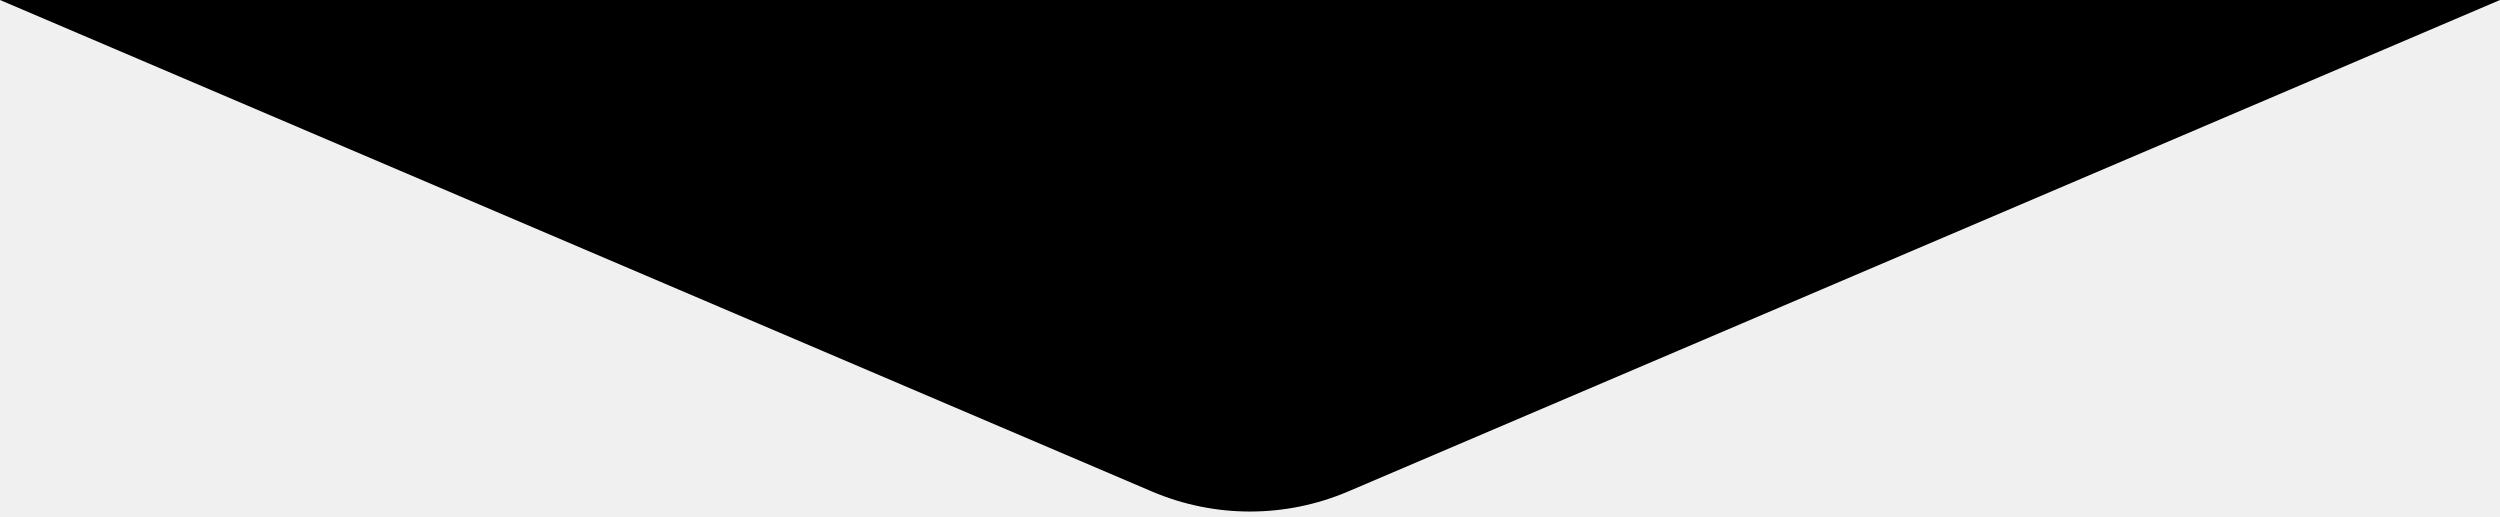
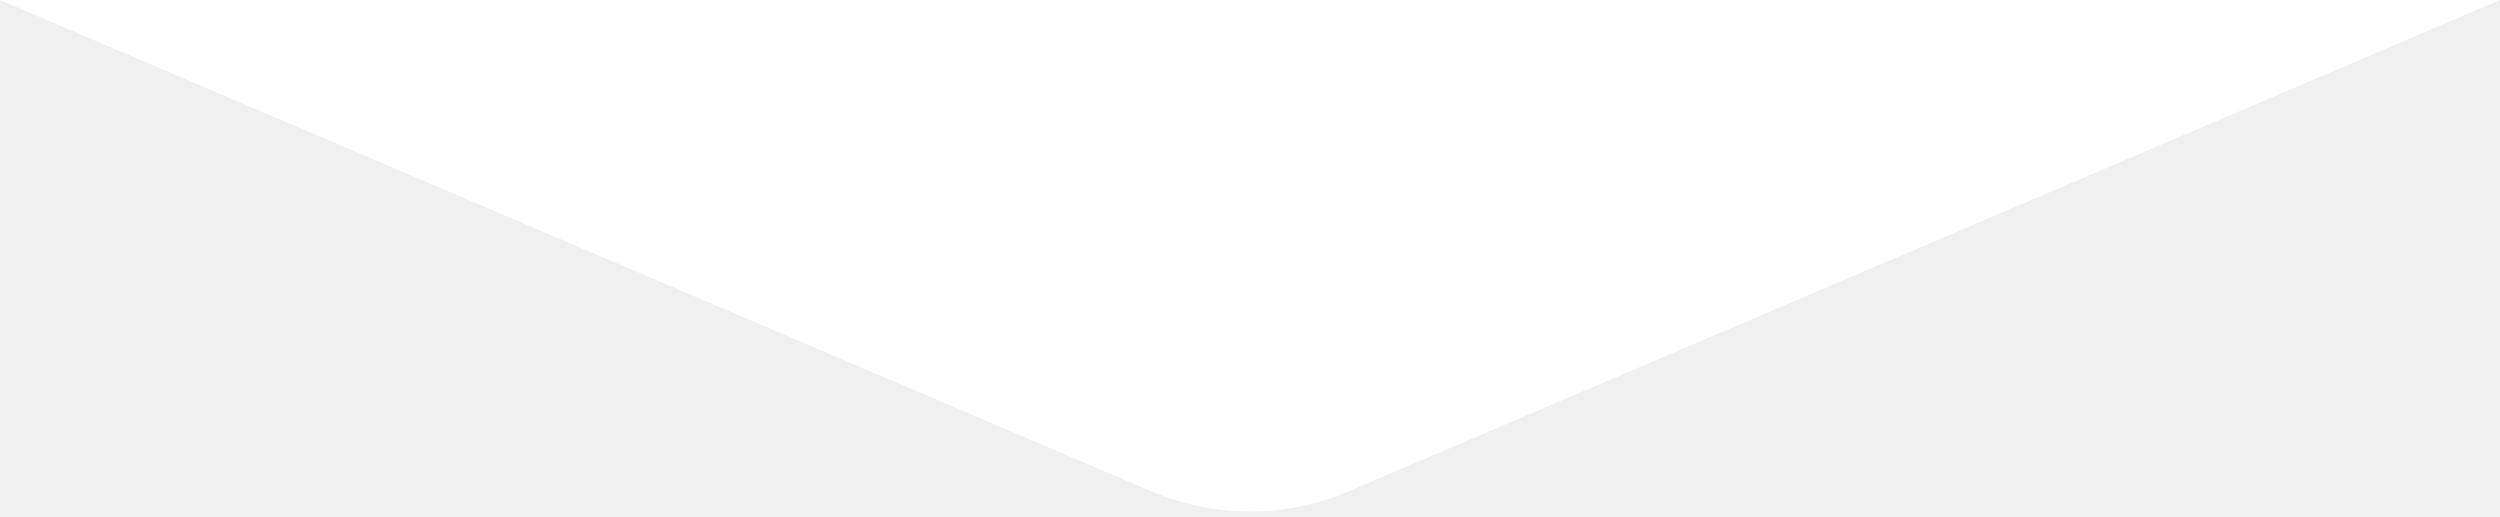
<svg xmlns="http://www.w3.org/2000/svg" viewBox="0 0 300 62">
-   <path d="M161.773 58.977a30 30 0 0 1-23.546 0L0 0h300L161.773 58.977z" />
+   <path d="M161.773 58.977a30 30 0 0 1-23.546 0L0 0h300L161.773 58.977z" fill="#ffffff" />
</svg>
